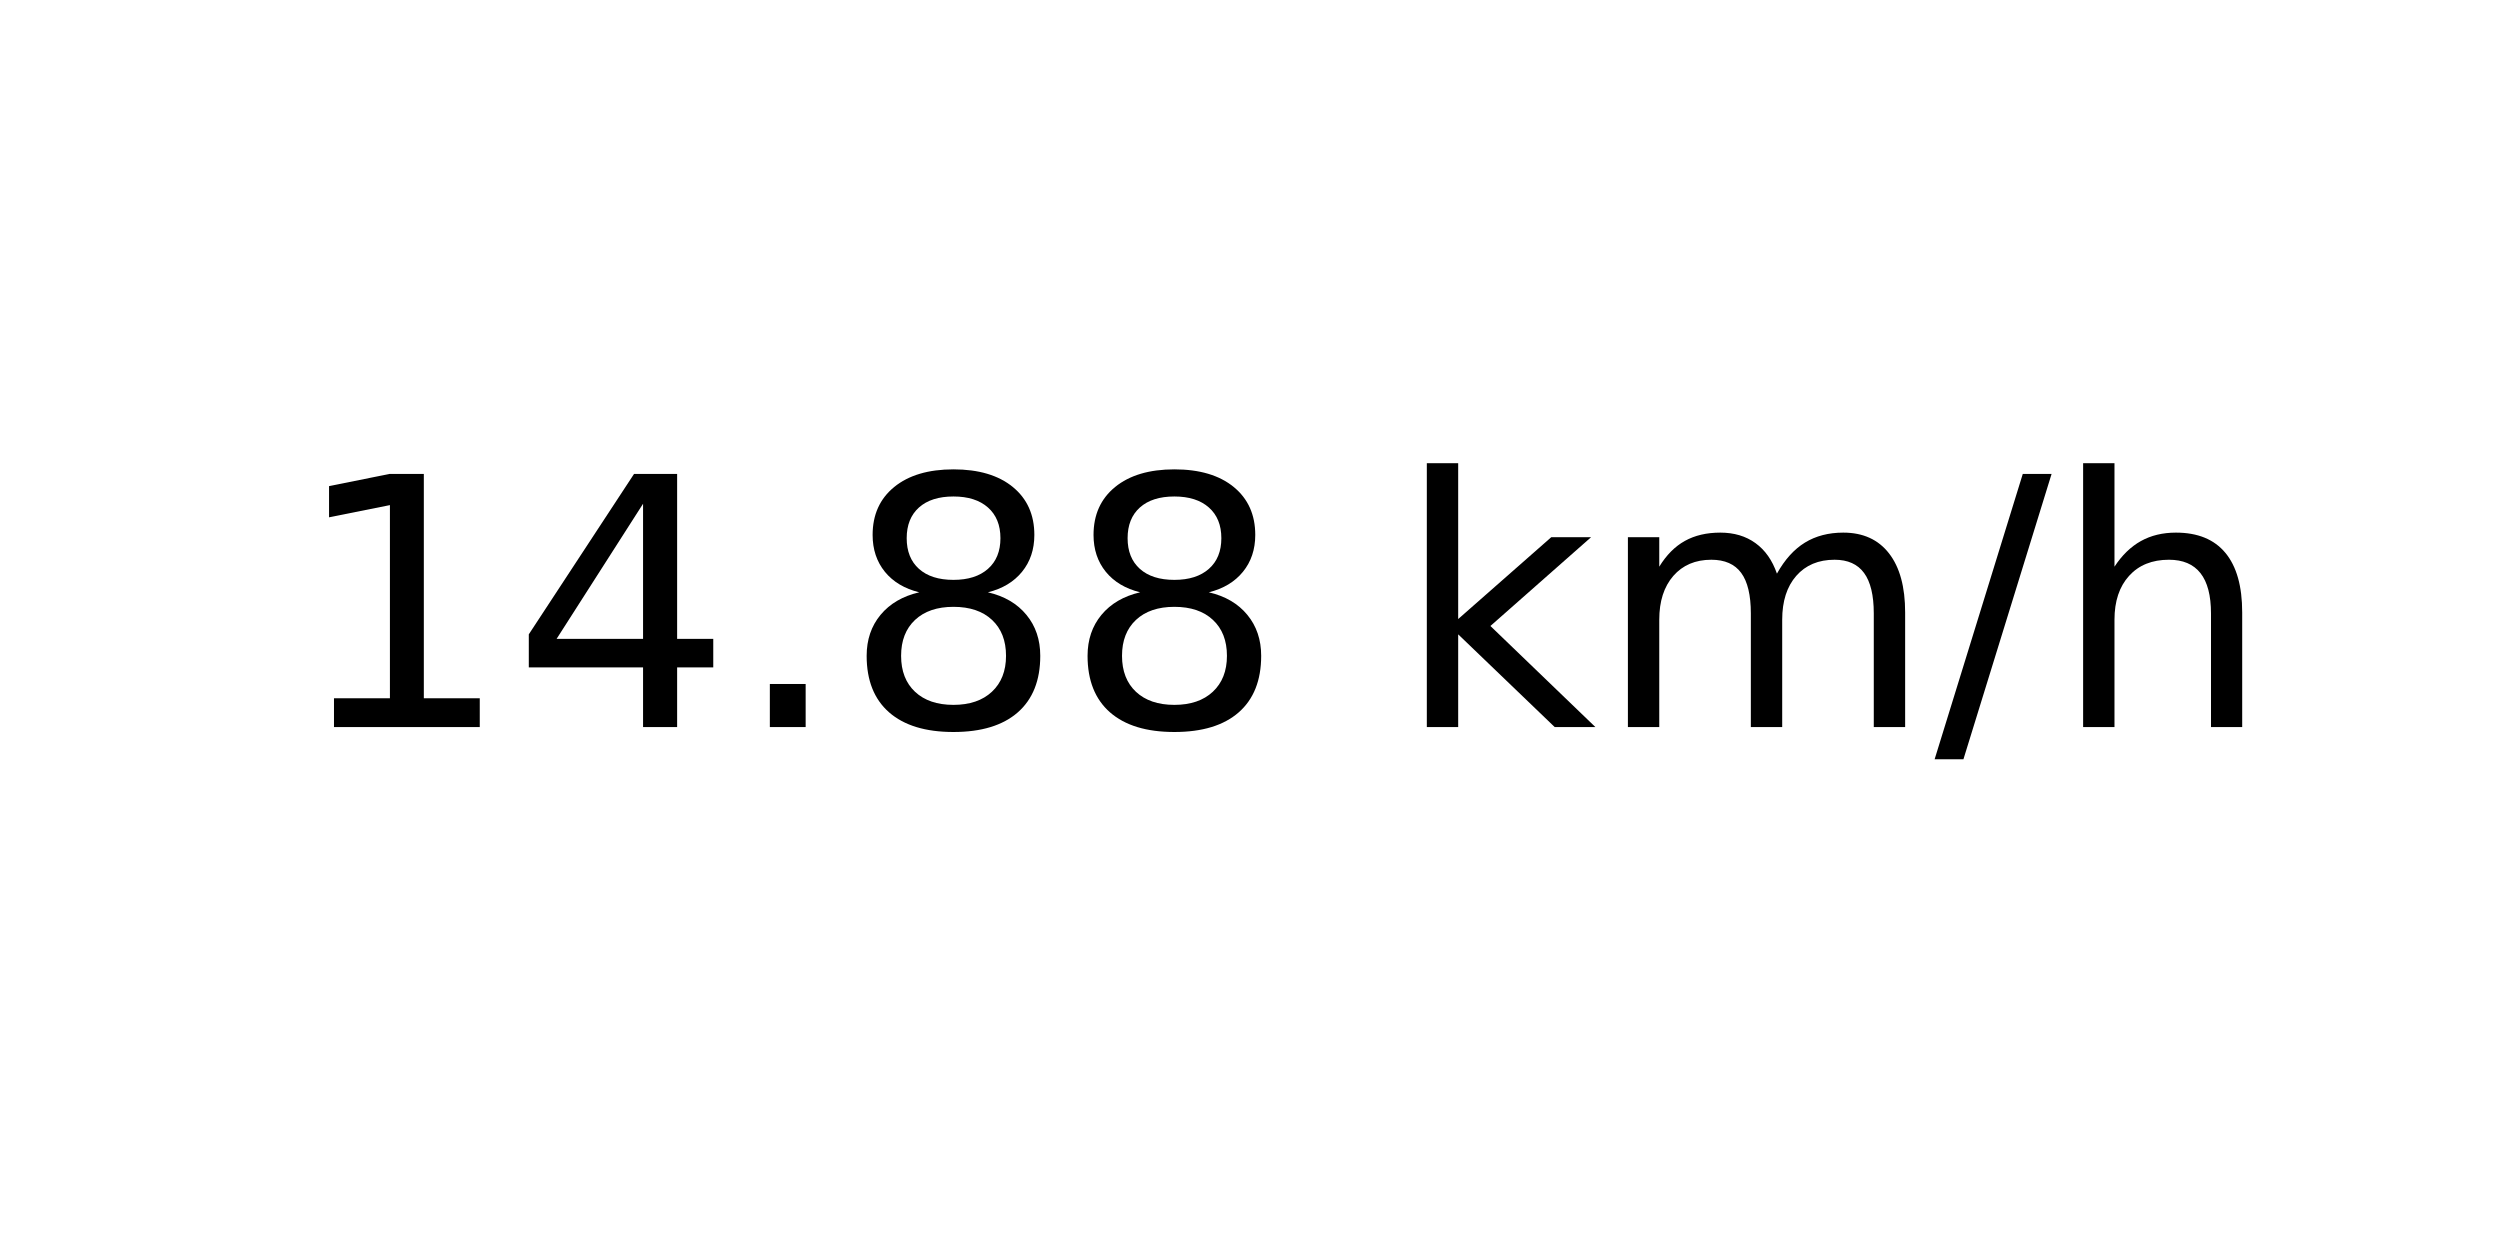
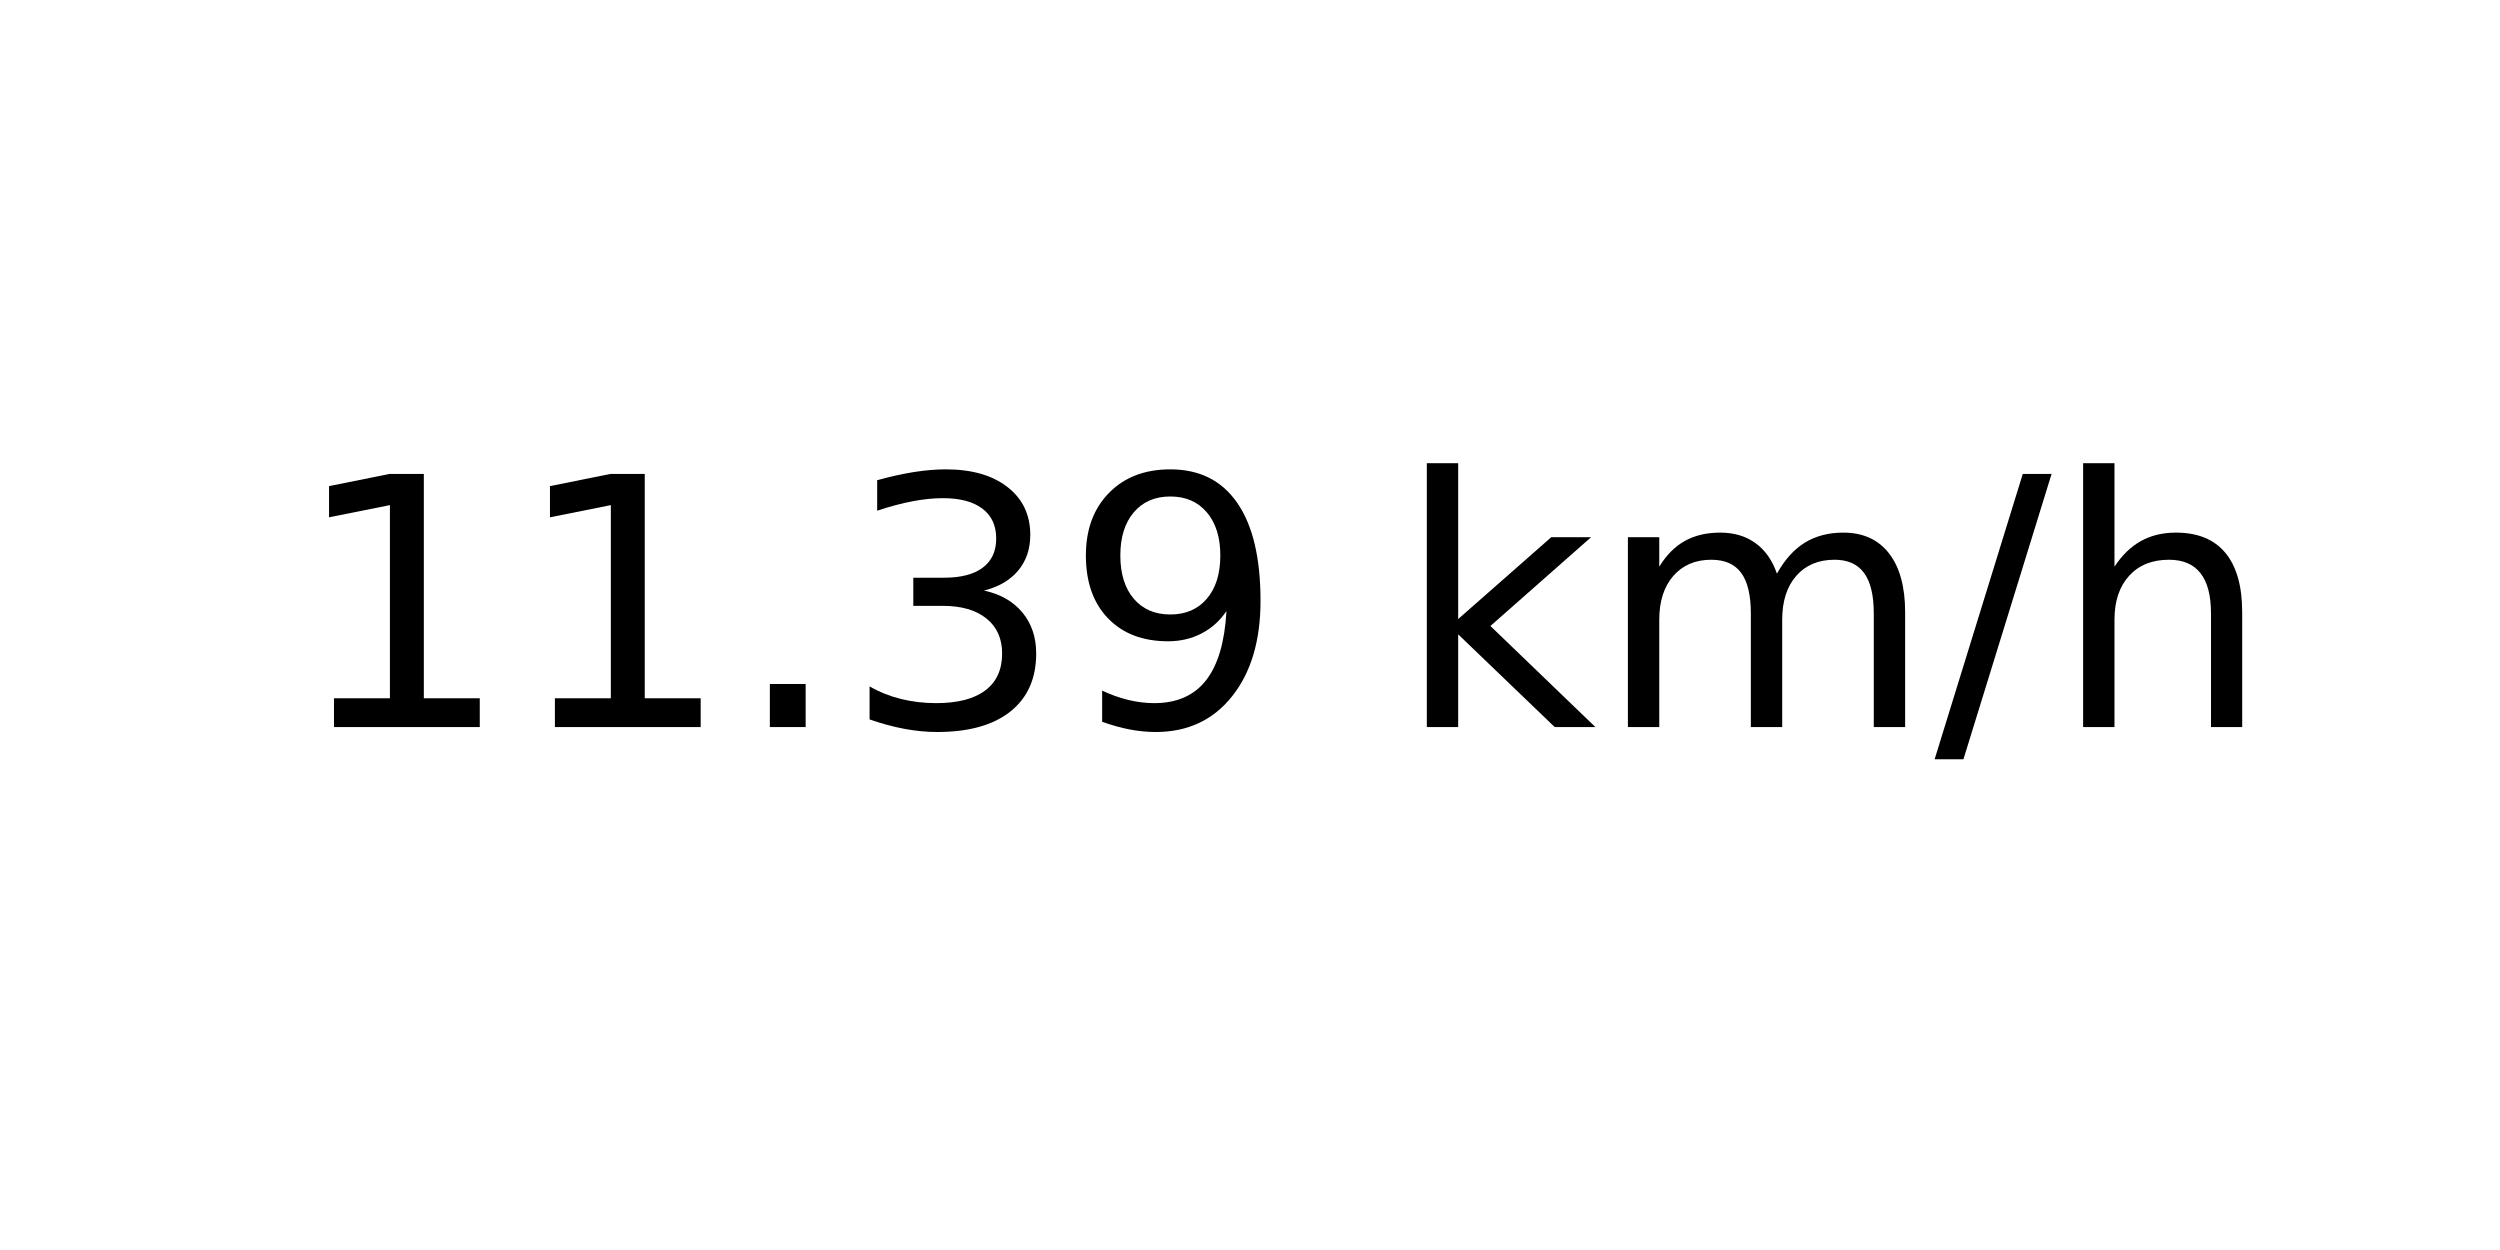
<svg xmlns="http://www.w3.org/2000/svg" xmlns:xlink="http://www.w3.org/1999/xlink" width="72pt" height="36pt" viewBox="0 0 72 36" version="1.1">
  <defs>
    <style type="text/css">*{stroke-linejoin: round; stroke-linecap: butt}</style>
  </defs>
  <g id="figure_1">
    <g id="axes_1">
      <g id="text_1">
        <g transform="translate(8.378125 20.93937) scale(0.1 -0.1)">
          <defs>
            <path id="DejaVuSans-31" d="M 794 531  L 1825 531  L 1825 4091  L 703 3866  L 703 4441  L 1819 4666  L 2450 4666  L 2450 531  L 3481 531  L 3481 0  L 794 0  L 794 531  z " transform="scale(0.015625)" />
-             <path id="DejaVuSans-34" d="M 2419 4116  L 825 1625  L 2419 1625  L 2419 4116  z M 2253 4666  L 3047 4666  L 3047 1625  L 3713 1625  L 3713 1100  L 3047 1100  L 3047 0  L 2419 0  L 2419 1100  L 313 1100  L 313 1709  L 2253 4666  z " transform="scale(0.015625)" />
            <path id="DejaVuSans-2e" d="M 684 794  L 1344 794  L 1344 0  L 684 0  L 684 794  z " transform="scale(0.015625)" />
-             <path id="DejaVuSans-38" d="M 2034 2216  Q 1584 2216 1326 1975  Q 1069 1734 1069 1313  Q 1069 891 1326 650  Q 1584 409 2034 409  Q 2484 409 2743 651  Q 3003 894 3003 1313  Q 3003 1734 2745 1975  Q 2488 2216 2034 2216  z M 1403 2484  Q 997 2584 770 2862  Q 544 3141 544 3541  Q 544 4100 942 4425  Q 1341 4750 2034 4750  Q 2731 4750 3128 4425  Q 3525 4100 3525 3541  Q 3525 3141 3298 2862  Q 3072 2584 2669 2484  Q 3125 2378 3379 2068  Q 3634 1759 3634 1313  Q 3634 634 3220 271  Q 2806 -91 2034 -91  Q 1263 -91 848 271  Q 434 634 434 1313  Q 434 1759 690 2068  Q 947 2378 1403 2484  z M 1172 3481  Q 1172 3119 1398 2916  Q 1625 2713 2034 2713  Q 2441 2713 2670 2916  Q 2900 3119 2900 3481  Q 2900 3844 2670 4047  Q 2441 4250 2034 4250  Q 1625 4250 1398 4047  Q 1172 3844 1172 3481  z " transform="scale(0.015625)" />
+             <path id="DejaVuSans-33" d="M 2597 2516  Q 3050 2419 3304 2112  Q 3559 1806 3559 1356  Q 3559 666 3084 287  Q 2609 -91 1734 -91  Q 1441 -91 1130 -33  Q 819 25 488 141  L 488 750  Q 750 597 1062 519  Q 1375 441 1716 441  Q 2309 441 2620 675  Q 2931 909 2931 1356  Q 2931 1769 2642 2001  Q 2353 2234 1838 2234  L 1294 2234  L 1294 2753  L 1863 2753  Q 2328 2753 2575 2939  Q 2822 3125 2822 3475  Q 2822 3834 2567 4026  Q 2313 4219 1838 4219  Q 1578 4219 1281 4162  Q 984 4106 628 3988  L 628 4550  Q 988 4650 1302 4700  Q 1616 4750 1894 4750  Q 2613 4750 3031 4423  Q 3450 4097 3450 3541  Q 3450 3153 3228 2886  Q 3006 2619 2597 2516  z " transform="scale(0.015625)" />
+             <path id="DejaVuSans-39" d="M 703 97  L 703 672  Q 941 559 1184 500  Q 1428 441 1663 441  Q 2288 441 2617 861  Q 2947 1281 2994 2138  Q 2813 1869 2534 1725  Q 2256 1581 1919 1581  Q 1219 1581 811 2004  Q 403 2428 403 3163  Q 403 3881 828 4315  Q 1253 4750 1959 4750  Q 2769 4750 3195 4129  Q 3622 3509 3622 2328  Q 3622 1225 3098 567  Q 2575 -91 1691 -91  Q 1453 -91 1209 -44  Q 966 3 703 97  z M 1959 2075  Q 2384 2075 2632 2365  Q 2881 2656 2881 3163  Q 2881 3666 2632 3958  Q 2384 4250 1959 4250  Q 1534 4250 1286 3958  Q 1038 3666 1038 3163  Q 1038 2656 1286 2365  Q 1534 2075 1959 2075  z " transform="scale(0.015625)" />
            <path id="DejaVuSans-20" transform="scale(0.015625)" />
            <path id="DejaVuSans-6b" d="M 581 4863  L 1159 4863  L 1159 1991  L 2875 3500  L 3609 3500  L 1753 1863  L 3688 0  L 2938 0  L 1159 1709  L 1159 0  L 581 0  L 581 4863  z " transform="scale(0.015625)" />
            <path id="DejaVuSans-6d" d="M 3328 2828  Q 3544 3216 3844 3400  Q 4144 3584 4550 3584  Q 5097 3584 5394 3201  Q 5691 2819 5691 2113  L 5691 0  L 5113 0  L 5113 2094  Q 5113 2597 4934 2840  Q 4756 3084 4391 3084  Q 3944 3084 3684 2787  Q 3425 2491 3425 1978  L 3425 0  L 2847 0  L 2847 2094  Q 2847 2600 2669 2842  Q 2491 3084 2119 3084  Q 1678 3084 1418 2786  Q 1159 2488 1159 1978  L 1159 0  L 581 0  L 581 3500  L 1159 3500  L 1159 2956  Q 1356 3278 1631 3431  Q 1906 3584 2284 3584  Q 2666 3584 2933 3390  Q 3200 3197 3328 2828  z " transform="scale(0.015625)" />
            <path id="DejaVuSans-2f" d="M 1625 4666  L 2156 4666  L 531 -594  L 0 -594  L 1625 4666  z " transform="scale(0.015625)" />
            <path id="DejaVuSans-68" d="M 3513 2113  L 3513 0  L 2938 0  L 2938 2094  Q 2938 2591 2744 2837  Q 2550 3084 2163 3084  Q 1697 3084 1428 2787  Q 1159 2491 1159 1978  L 1159 0  L 581 0  L 581 4863  L 1159 4863  L 1159 2956  Q 1366 3272 1645 3428  Q 1925 3584 2291 3584  Q 2894 3584 3203 3211  Q 3513 2838 3513 2113  z " transform="scale(0.015625)" />
          </defs>
          <use xlink:href="#DejaVuSans-31" />
-           <use xlink:href="#DejaVuSans-34" x="63.623" />
+           <use xlink:href="#DejaVuSans-31" x="63.623" />
          <use xlink:href="#DejaVuSans-2e" x="127.246" />
-           <use xlink:href="#DejaVuSans-38" x="159.033" />
-           <use xlink:href="#DejaVuSans-38" x="222.656" />
+           <use xlink:href="#DejaVuSans-33" x="159.033" />
+           <use xlink:href="#DejaVuSans-39" x="222.656" />
          <use xlink:href="#DejaVuSans-20" x="286.279" />
          <use xlink:href="#DejaVuSans-6b" x="318.066" />
          <use xlink:href="#DejaVuSans-6d" x="375.977" />
          <use xlink:href="#DejaVuSans-2f" x="473.389" />
          <use xlink:href="#DejaVuSans-68" x="507.08" />
        </g>
      </g>
    </g>
  </g>
</svg>
